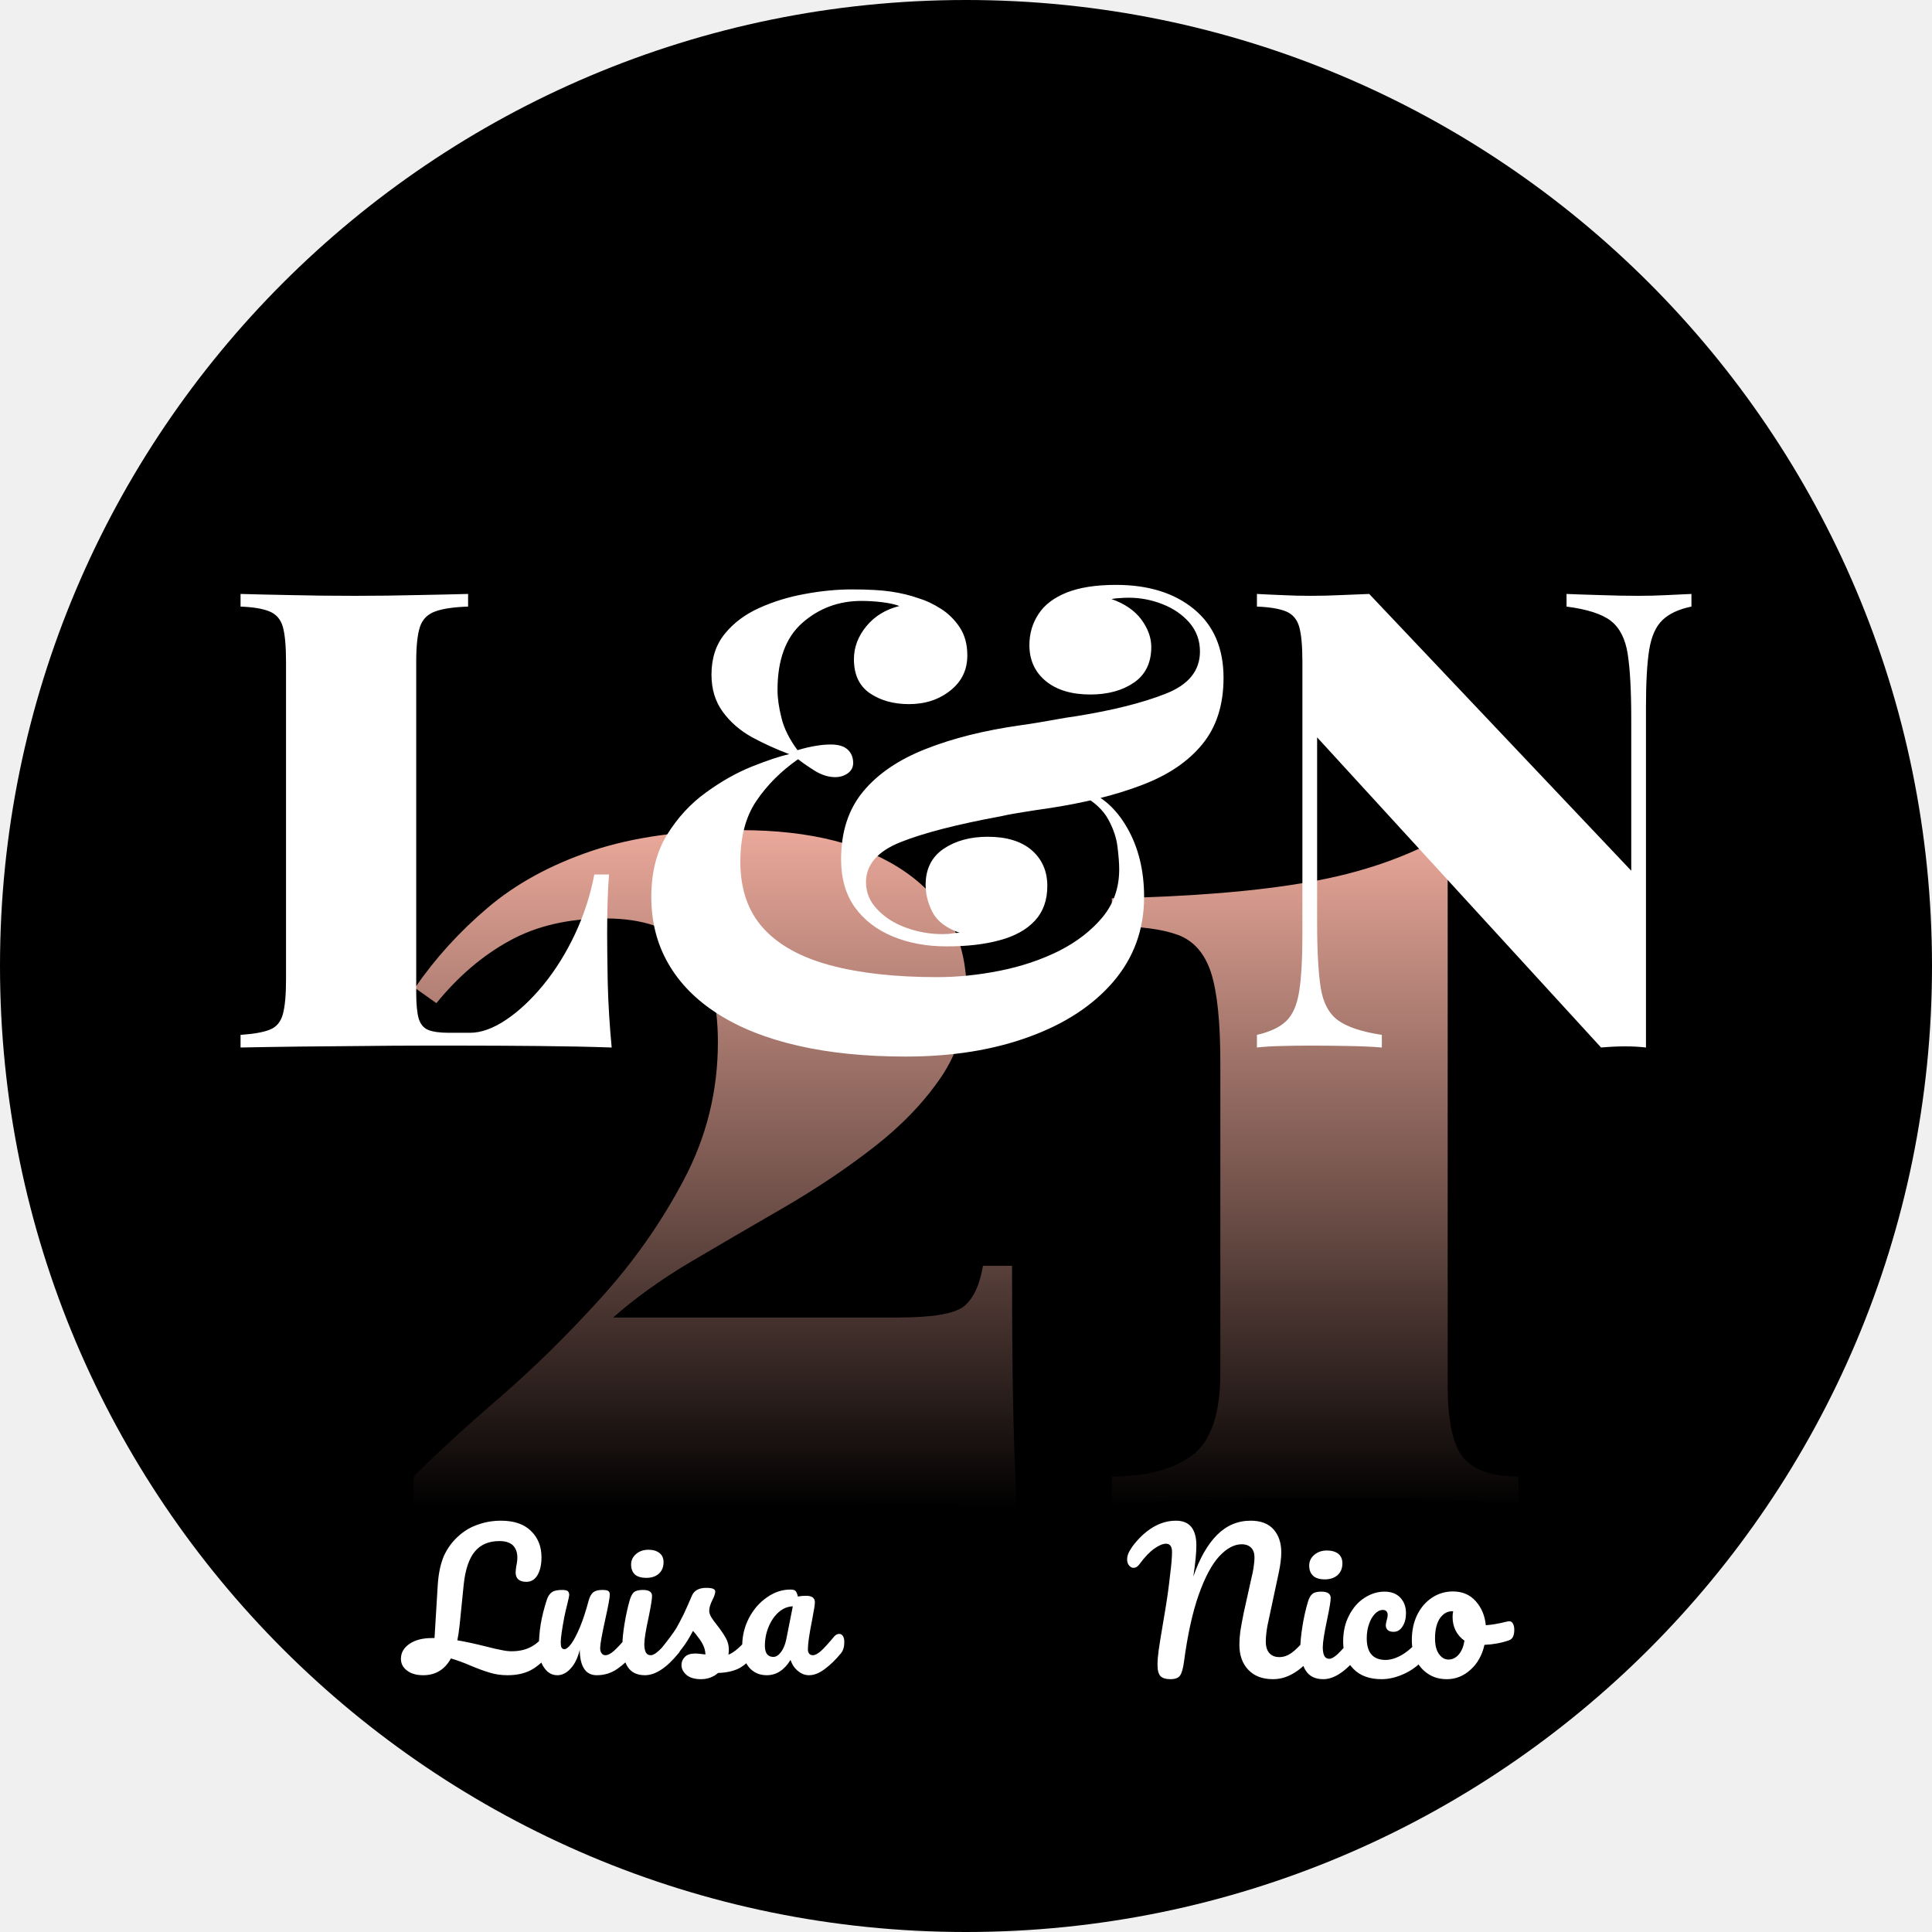
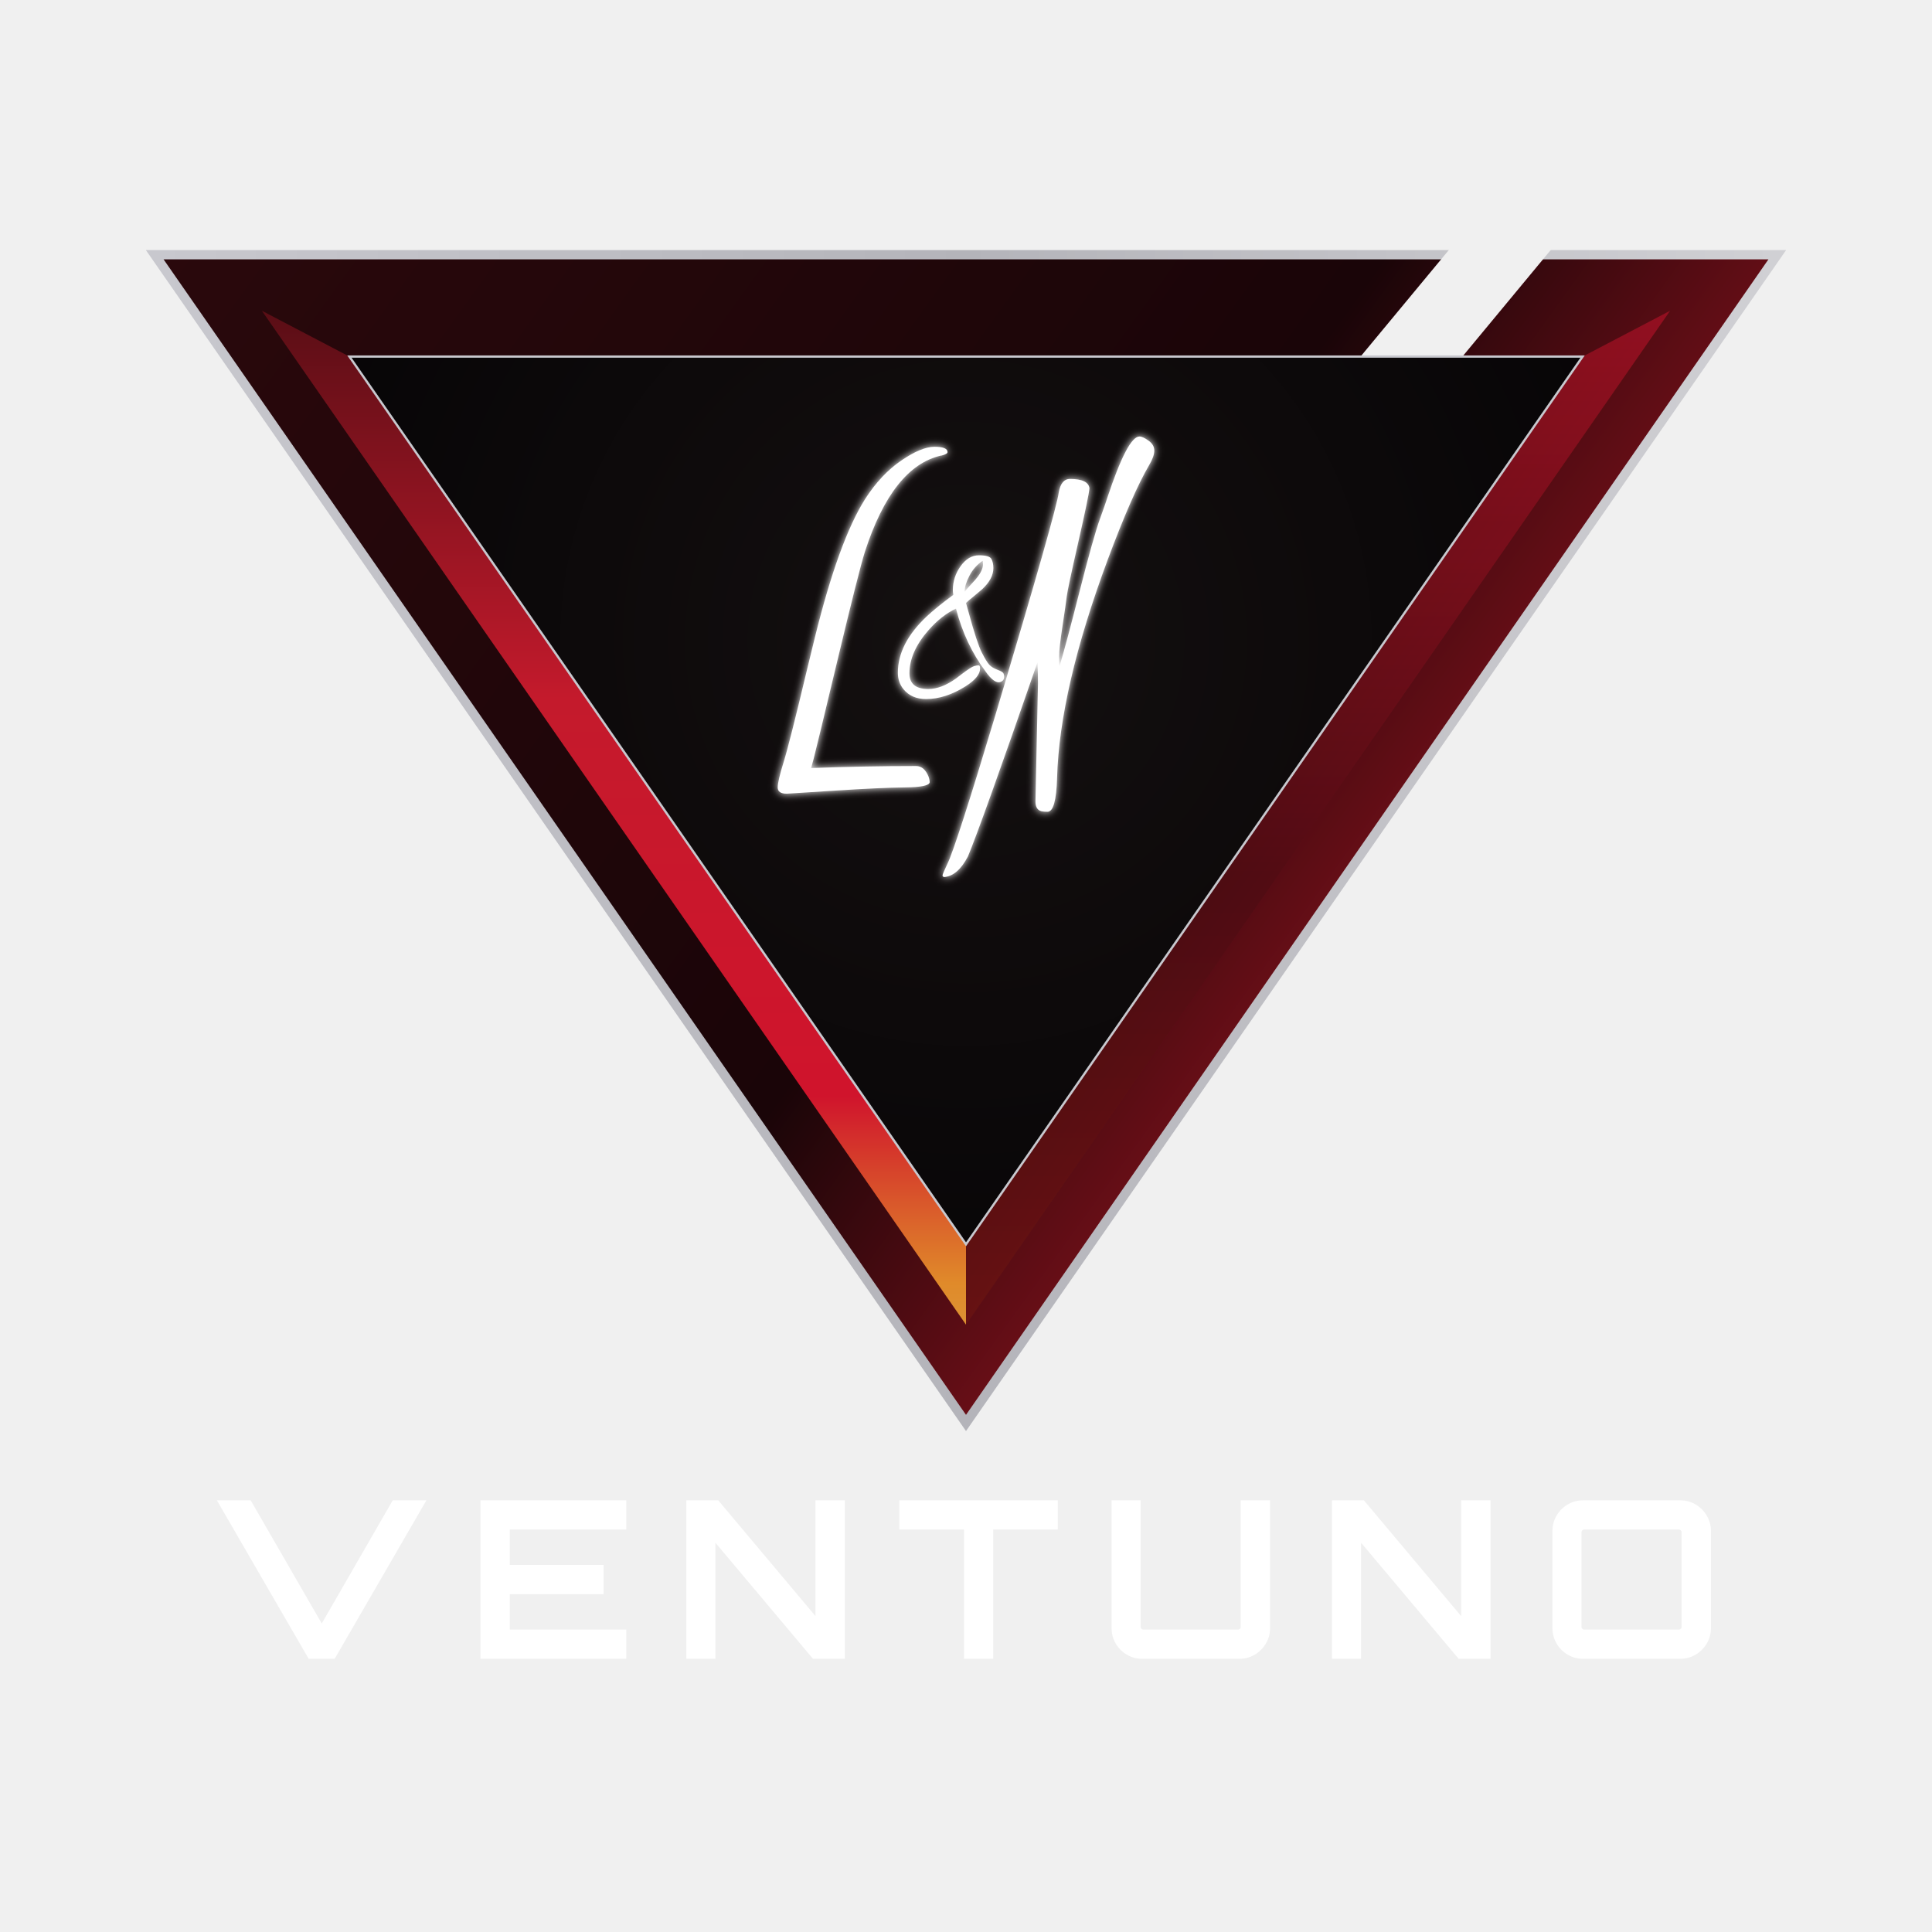
<svg xmlns="http://www.w3.org/2000/svg" viewBox="0 0 1024 1024" width="1024" height="1024">
  <defs>
-     <linearGradient id="fade" x1="0" y1="440" x2="0" y2="800" gradientUnits="userSpaceOnUse">
-       <stop offset="0" stop-color="#f6b1a2" stop-opacity=".95" />
-       <stop offset=".55" stop-color="#f6b1a2" stop-opacity=".45" />
-       <stop offset="1" stop-color="#f6b1a2" stop-opacity="0" />
+     <linearGradient id="frame" x1="82.0" y1="135" x2="942.0" y2="754.2" gradientUnits="userSpaceOnUse">
+       <stop offset="0" stop-color="#2a080c" />
+       <stop offset=".5" stop-color="#1a0508" />
+       <stop offset=".78" stop-color="#9a1420" />
+       <stop offset=".94" stop-color="#d0142c" />
+       <stop offset="1" stop-color="#c47a22" />
    </linearGradient>
+     <linearGradient id="edge" x1="82.0" y1="0" x2="942.0" y2="0" gradientUnits="userSpaceOnUse">
+       <stop offset="0" stop-color="#c8c8ce" />
+       <stop offset=".5" stop-color="#b4b4ba" />
+       <stop offset="1" stop-color="#d0d0d4" />
+     </linearGradient>
+     <linearGradient id="bev" x1="0" y1="135" x2="0" y2="754.2" gradientUnits="userSpaceOnUse">
+       <stop offset="0" stop-color="#4a0c12" />
+       <stop offset=".38" stop-color="#c41a2c" />
+       <stop offset=".72" stop-color="#d0142c" />
+       <stop offset=".88" stop-color="#e08a2a" />
+       <stop offset="1" stop-color="#d4a84a" />
+     </linearGradient>
+     <linearGradient id="bevR" x1="0" y1="135" x2="0" y2="754.2" gradientUnits="userSpaceOnUse">
+       <stop offset="0" stop-color="#d0142c" />
+       <stop offset=".55" stop-color="#4a0c12" />
+       <stop offset="1" stop-color="#7a1810" />
+     </linearGradient>
+     <radialGradient id="in" cx="512.0" cy="339.336" r="430.0" gradientUnits="userSpaceOnUse">
+       <stop offset="0" stop-color="#141010" />
+       <stop offset="1" stop-color="#050305" />
+     </radialGradient>
+     <filter id="lg" x="-30%" y="-30%" width="160%" height="160%">
+       <feGaussianBlur stdDeviation="2.2" result="b" />
+       <feMerge>
+         <feMergeNode in="b" />
+         <feMergeNode in="SourceGraphic" />
+       </feMerge>
+     </filter>
  </defs>
-   <circle cx="512" cy="512" r="512" fill="#000" />
-   <path d="M392.6 440Q448.1 440 480.2 462.4Q512.3 484.8 512.3 525.7Q512.3 551.1 498.6 571.2Q484.9 591.2 462.8 608.3Q440.7 625.4 415.3 640.1Q389.9 654.8 366.1 668.8Q342.4 682.9 325 698.3H476.2Q503.6 698.3 511 692.3Q518.4 686.2 521 670.9H536.4Q536.4 721.7 537.1 750.1Q537.8 778.6 539.1 800Q533.1 798.7 517 798Q501 797.3 480.2 797Q459.5 796.7 439.4 796.7H219.2V782.6Q237.3 764.5 264.4 741.1Q291.5 717.7 317.9 688.6Q344.4 659.5 362.4 625.4Q380.5 591.2 380.5 552.4Q380.5 518.3 365.8 502.6Q351.1 486.8 321 486.8Q291.5 486.8 270.1 498.6Q248.7 510.3 231.3 531.7L219.9 523.6Q236 500.2 258.4 481.2Q280.8 462.1 313.6 451Q346.4 440 392.6 440ZM767.3 442V734.4Q767.3 762.6 775.6 772.6Q784 782.6 804.8 782.6V796.7Q791.4 796 765.6 795Q739.8 794 712.4 794Q675.8 794 641.9 795Q608 796 589.3 796.7V782.6Q616.4 782.6 631.6 771.6Q646.8 760.5 646.8 727.7V563.1Q646.8 531 641.9 515.6Q636.9 500.2 624.3 495.5Q611.6 490.9 589.3 490.9V476.1Q652.9 474.8 694.3 467.4Q735.8 460.1 767.3 442Z" fill="url(#fade)" />
-   <path d="M248.1 314.8V321.5Q236.5 321.9 230.6 324.1Q224.6 326.3 222.6 332.2Q220.6 338.2 220.6 350.8V526Q220.6 535.2 221.9 539.8Q223.3 544.4 227 545.9Q230.8 547.4 237.9 547.4H249.1Q257.9 547.4 268.1 540.6Q278.3 533.8 288 522Q297.7 510.1 304.8 495Q311.9 479.8 315 463.5H322.8Q321.8 475.8 321.8 494.8Q321.8 503.6 322.1 520.4Q322.5 537.2 324.2 555.2Q306.8 554.6 285.1 554.4Q263.4 554.2 246.4 554.2Q237.2 554.2 223.1 554.2Q209 554.2 192.5 554.4Q176.1 554.6 159.2 554.7Q142.4 554.9 127.5 555.2V548.5Q138 547.8 143.1 545.7Q148.2 543.7 149.9 537.6Q151.6 531.5 151.6 519.2V350.8Q151.6 338.2 149.9 332.2Q148.2 326.3 142.9 324.1Q137.7 321.9 127.5 321.5V314.8Q137.3 315.1 153.5 315.4Q169.6 315.8 188 315.8Q204.9 315.8 221.2 315.4Q237.5 315.1 248.1 314.8ZM451.5 312.4Q464.8 312.4 472.6 313.6Q480.4 314.8 486.9 317.1Q492.6 318.8 498.6 322.6Q504.5 326.3 508.6 332.4Q512.7 338.5 512.7 347.4Q512.7 358.9 503.7 366Q494.7 373.2 481.8 373.2Q469.5 373.2 461 367.4Q452.6 361.6 452.6 349.4Q452.6 339.9 459.2 331.9Q465.8 323.9 476.7 321.2Q473.3 319.9 467.7 319.2Q462.1 318.5 456.6 318.5Q438.6 318.5 425.4 330Q412.1 341.6 412.1 365.7Q412.1 372.2 414.2 380.5Q416.2 388.8 422.7 397.6Q428.4 395.9 432.5 395.3Q436.6 394.6 440.3 394.6Q446.4 394.6 449.3 397.3Q452.2 400 452.2 404.4Q452.2 407.8 449.3 409.9Q446.4 411.9 442.7 411.9Q437.3 411.9 431.8 408.5Q426.4 405.1 423 402.4Q409.4 411.9 400.9 424.5Q392.4 437 392.4 456.7Q392.4 478.5 404.5 491.9Q416.6 505.3 440 511.6Q463.4 517.9 496.7 517.9Q513 517.9 530 514.5Q547 511.1 561.3 504Q575.5 496.8 584.4 486.1Q593.2 475.4 593.2 460.8Q593.2 456.1 592.3 448.9Q591.5 441.8 587.4 434.3Q583.3 426.8 573.5 421.4L574.5 418.7Q588.4 423.1 597.4 438.7Q606.4 454.4 606.4 475.4Q606.4 501.2 590.1 520.3Q573.8 539.3 545.3 549.6Q516.8 560 480.1 560Q447.8 560 422.8 554.2Q397.9 548.5 380.5 537.4Q363.2 526.4 354.2 510.7Q345.2 495.1 345.2 475.4Q345.2 456.1 353.5 442.5Q361.9 428.9 374.1 420.1Q386.3 411.2 398.5 406.3Q410.8 401.4 418.3 399.7Q408.1 395.9 398.5 390.7Q389 385.4 383.1 377.3Q377.1 369.1 377.1 357.6Q377.1 344.6 384.1 336Q391.1 327.3 402.5 322.2Q413.8 317.1 426.7 314.8Q439.6 312.4 451.5 312.4ZM591.5 310Q617.3 310 632.9 322.9Q648.5 335.8 648.5 359.3Q648.5 380.7 637.3 394.4Q626.1 408.2 605.2 416.1Q584.4 424.1 555.1 428.5Q552.1 428.9 548.9 429.4Q545.6 429.9 542.6 430.4Q539.5 430.9 536.6 431.4Q533.7 431.9 530.7 432.6Q495.4 439.1 477.2 446.4Q459 453.7 459 467.6Q459 475.8 465 482Q470.9 488.3 480.2 491.7Q489.6 495.1 499.4 495.1Q501.1 495.1 502.7 495Q504.2 494.8 505.7 494.6Q507.2 494.4 508.6 494.4Q498.1 490.7 494.3 483.6Q490.6 476.4 490.6 469Q490.6 456.4 500.1 449.9Q509.6 443.5 523.5 443.5Q538.5 443.5 546.8 450.6Q555.1 457.8 555.1 469.6Q555.1 480.9 548.5 488Q541.9 495.1 530 498.3Q518.1 501.6 501.8 501.6Q485.8 501.6 473.1 496.3Q460.4 491 453.1 480.9Q445.8 470.7 445.8 455.4Q445.8 433.6 457.5 419.5Q469.2 405.4 490.6 397Q512 388.5 540.9 384.4Q546 383.7 550.7 382.9Q555.5 382 560.4 381.2Q565.3 380.3 570.4 379.6Q599.6 374.9 617.8 367.7Q636 360.6 636 345.3Q636 336.5 630.4 330Q624.8 323.6 616.1 320.2Q607.4 316.8 598.3 316.8Q595.9 316.8 593.5 317Q591.1 317.1 589.1 317.5Q599.6 321.2 604.9 328.3Q610.2 335.5 610.2 342.9Q610.2 355.5 601 361.8Q591.8 368.1 577.9 368.1Q563 368.1 554.3 361Q545.6 353.8 545.6 341.9Q545.6 332.8 550.4 325.5Q555.1 318.2 565.3 314.1Q575.5 310 591.5 310ZM896.5 314.8V321.5Q886.3 323.6 881.1 328.7Q875.8 333.8 874.1 344.5Q872.4 355.2 872.4 374.5V555.2Q867.3 554.6 861.4 554.6Q855.4 554.6 848.6 555.2L698.1 390.8V488.7Q698.1 511.4 700 523.5Q701.9 535.5 709.2 540.8Q716.5 546.1 732.4 548.5V555.2Q725.7 554.6 714.8 554.4Q703.9 554.2 694.4 554.2Q686.9 554.2 679.1 554.4Q671.3 554.6 666.2 555.2V548.5Q676.7 546.1 681.8 541.1Q686.9 536.2 688.6 525.4Q690.3 514.5 690.3 495.5V350.8Q690.3 338.2 688.6 332.2Q686.9 326.3 681.7 324.1Q676.4 321.9 666.2 321.5V314.8Q671.3 315.1 679.1 315.4Q686.9 315.8 694.4 315.8Q702.9 315.8 711 315.4Q719.2 315.1 725.7 314.8L864.6 461.5V381.3Q864.6 358.6 862.7 346.5Q860.8 334.5 853.7 329Q846.6 323.6 830.3 321.5V314.8Q837.1 315.1 847.9 315.4Q858.8 315.8 868.3 315.8Q876.1 315.8 883.8 315.4Q891.4 315.1 896.5 314.8Z" fill="#fff" />
-   <path d="M293.4 870.3Q293.4 874.1 291.6 876.3Q286.2 882.7 281.2 885.3Q276.1 887.9 269 887.9Q264 887.9 259.8 886.6Q255.6 885.4 249.6 882.9Q244.1 880.5 239 879Q234.1 887.9 224.3 887.9Q218.9 887.9 215.7 885.4Q212.5 883 212.5 879.2Q212.5 874.4 217 871.3Q221.5 868.2 229 868.2H230.3L232 840.3Q232.6 830.7 235.4 824.4Q238.3 818.2 243.4 813.8Q247.8 809.9 253.5 808Q259.2 806 265.5 806Q275.9 806 281.4 811.4Q287 816.8 287 825.4Q287 831.2 284.9 834.8Q282.8 838.4 279 838.4Q276.3 838.4 274.8 837.2Q273.3 835.9 273.3 833.5Q273.3 832.6 273.6 830.3Q274.2 827.6 274.2 825.5Q274.2 821.5 271.9 819.1Q269.5 816.8 264.7 816.8Q256.3 816.8 251.7 822.3Q247.1 827.8 245.8 839.6L243.6 861.4Q243.1 866 242.4 869.4Q248.5 870.4 257.7 872.7Q263.1 874.1 266 874.6Q268.8 875.2 271.1 875.2Q276.6 875.2 280.6 873.3Q284.6 871.5 288.1 867.3Q289.3 866 290.7 866Q292 866 292.7 867.2Q293.4 868.3 293.4 870.3ZM285.6 874Q285.6 866.8 286.6 860.8Q287.6 854.8 289.8 848Q290.7 845.2 292.5 843.9Q294.2 842.7 297.9 842.7Q300 842.7 300.9 843.3Q301.7 844 301.7 845.4Q301.7 846.1 300.6 850.5Q299.7 854.1 299.1 857Q297.2 867.1 297.2 870.4Q297.2 872.4 297.6 873.2Q298.1 874.1 299.2 874.1Q300.6 874.1 302.8 871.2Q304.9 868.3 307.4 862.4Q309.8 856.6 312.1 848Q312.9 845.2 314.5 843.9Q316.1 842.7 319.2 842.7Q321.5 842.7 322.3 843.2Q323.2 843.7 323.2 845.2Q323.2 847.6 320.8 858.3Q318.1 870.6 318.1 873.5Q318.1 875.3 318.9 876.3Q319.6 877.3 320.9 877.3Q322.8 877.3 325.4 875Q328.1 872.6 332.5 867.3Q333.6 866 335.1 866Q336.3 866 337.1 867.2Q337.8 868.3 337.8 870.3Q337.8 874.2 336 876.3Q331.8 881.4 327.1 884.6Q322.3 887.9 316.3 887.9Q311.7 887.9 309.5 884.3Q307.3 880.8 307.3 874.4Q305.7 880.9 302.4 884.4Q299.2 887.9 295.4 887.9Q291.1 887.9 288.4 883.9Q285.6 879.9 285.6 874ZM334.5 829.2Q334.5 825.9 337.2 823.6Q339.8 821.4 343.7 821.4Q347.3 821.4 349.5 823.1Q351.7 824.8 351.7 828Q351.7 831.8 349.2 834.1Q346.7 836.3 342.6 836.3Q338.5 836.3 336.5 834.5Q334.5 832.6 334.5 829.2ZM329.9 871.8Q329.9 867.4 331 860.7Q332.1 853.9 333.8 848Q334.7 845 336.1 843.8Q337.6 842.7 340.8 842.7Q345.6 842.7 345.6 845.9Q345.6 848.3 343.8 857.1Q341.5 867.6 341.5 871.4Q341.5 874.3 342.3 875.8Q343.1 877.3 344.9 877.3Q346.6 877.3 349.2 874.9Q351.8 872.5 356.1 867.3Q357.3 866 358.7 866Q360 866 360.7 867.2Q361.4 868.3 361.4 870.3Q361.4 874.2 359.6 876.3Q350.1 887.9 341.8 887.9Q335.6 887.9 332.7 883.5Q329.9 879.1 329.9 871.8ZM361.2 882.5Q361.2 880 363 878.2Q364.8 876.4 368.4 876.4Q369.6 876.4 371.3 876.6Q373 876.8 373.9 876.9Q373.8 874.4 372.8 872.2Q371.8 870 370.2 868Q368.7 865.9 367.3 864.4Q364.4 870 361.4 873.8Q358.5 877.5 355.1 880.9Q353.3 882.6 351.4 882.6Q349.9 882.6 348.9 881.5Q348 880.4 348 878.8Q348 876.8 349.3 875.2L350.5 873.7Q355.8 867.2 358.5 862.9Q360.1 860.1 362.4 855.5Q364.6 850.8 366.7 845.8Q368.5 841.6 374.3 841.6Q376.9 841.6 378 842.1Q379.1 842.6 379.1 843.6Q379.1 844.2 378.7 845.5Q378.3 846.7 377.6 848Q375.9 851.4 375.9 853.8Q375.9 855.2 376.9 857Q377.9 858.7 380 861.3Q383.1 865.3 384.7 868.2Q386.3 871 386.3 874.4Q386.3 875.3 386.1 877Q390.8 875.2 397.1 867.3Q398.3 866 399.7 866Q400.9 866 401.7 867.2Q402.4 868.3 402.4 870.3Q402.4 874 400.6 876.3Q395.8 882.2 391.4 884.4Q387 886.5 380.6 886.7Q376.8 890 371.5 890Q366.5 890 363.8 887.7Q361.2 885.4 361.2 882.5ZM393.4 872.2Q393.4 864.6 396.9 857.7Q400.5 850.8 406.4 846.7Q412.3 842.5 418.9 842.5Q421 842.5 421.7 843.3Q422.4 844.1 422.9 846.2Q424.9 845.8 427.2 845.8Q431.9 845.8 431.9 849.2Q431.9 851.2 430.4 858.8Q428.2 869.8 428.2 874.2Q428.2 875.6 428.9 876.5Q429.6 877.3 430.8 877.3Q432.6 877.3 435.2 875Q437.8 872.6 442.2 867.3Q443.4 866 444.8 866Q446.1 866 446.8 867.2Q447.5 868.3 447.5 870.3Q447.5 874.2 445.7 876.3Q441.7 881.2 437.3 884.5Q432.9 887.9 428.8 887.9Q425.6 887.9 423 885.7Q420.3 883.6 419 879.8Q414 887.9 406.4 887.9Q400.5 887.9 396.9 883.6Q393.4 879.2 393.4 872.2ZM416.7 869.1 420.2 851.4Q416.2 851.5 412.8 854.4Q409.4 857.4 407.4 862.2Q405.4 867 405.4 872.3Q405.4 875.3 406.6 876.8Q407.8 878.2 409.9 878.2Q412 878.2 413.9 875.7Q415.8 873.2 416.7 869.1Z" fill="#fff" />
-   <path d="M613.5 882.2Q613.5 879.2 614.1 874.8Q614.7 870.5 616.2 861.7Q616.4 860.6 617.8 852.1Q619.2 843.7 620.2 834.5Q621.2 826.6 621.2 822.6Q621.2 818.2 618 818.2Q615.5 818.2 611.8 820.8Q608.1 823.4 603.9 829.1Q602.5 831 600.8 831Q599.5 831 598.4 829.7Q597.4 828.4 597.4 826.7Q597.4 825 598 823.5Q598.6 822 600.1 819.8Q605 813.2 610.9 809.6Q616.8 806 623.3 806Q628.7 806 631.4 809.3Q634.1 812.7 634.1 819.1Q634.1 824.8 632.5 835.6Q637.5 821.1 645.1 813.5Q652.6 806 662.9 806Q670.9 806 675 810.6Q679.1 815.2 679.1 822.8Q679.1 827.2 677.8 833.4L671.8 861.5Q670.9 866.5 670.9 870Q670.9 874.1 672.8 876.2Q674.7 878.3 678.1 878.3Q681.4 878.3 684.5 876.1Q687.6 873.9 691.8 868.9Q693 867.5 694.5 867.5Q695.8 867.5 696.5 868.7Q697.2 869.9 697.2 872Q697.2 875.8 695.4 878.1Q690.3 884.3 685.2 887.1Q680.2 890 674.7 890Q666.3 890 661.6 885Q656.9 880.1 656.9 871.7Q656.9 868.4 657.4 864.6Q658 860.8 659.2 854.8L663.2 836.8Q663.4 835.9 663.9 833.7Q664.4 831.4 664.6 829.4Q664.9 827.4 664.9 825.4Q664.9 822.2 663.2 820.4Q661.4 818.5 658.1 818.5Q652.2 818.5 646.3 824.8Q640.4 831.1 635.4 845.1Q630.4 859.2 627.5 881Q626.8 886.1 625.5 888Q624.2 890 620.3 890Q616.7 890 615.1 888.4Q613.5 886.8 613.5 882.2ZM693.9 829.8Q693.9 826.4 696.6 824.1Q699.3 821.8 703.3 821.8Q707 821.8 709.3 823.5Q711.5 825.3 711.5 828.6Q711.5 832.5 709 834.8Q706.4 837.1 702.2 837.1Q698 837.1 696 835.2Q693.9 833.3 693.9 829.8ZM689.2 873.5Q689.2 869 690.3 862.1Q691.4 855.1 693.2 849.1Q694.1 846 695.6 844.8Q697 843.6 700.3 843.6Q705.3 843.6 705.3 847Q705.3 849.4 703.4 858.4Q701.1 869.2 701.1 873.1Q701.1 876 701.9 877.6Q702.7 879.2 704.5 879.2Q706.3 879.2 709 876.7Q711.6 874.2 716.1 868.9Q717.2 867.5 718.7 867.5Q720 867.5 720.7 868.7Q721.5 869.9 721.5 872Q721.5 875.9 719.6 878.1Q709.8 890 701.4 890Q695 890 692.1 885.5Q689.2 880.9 689.2 873.5ZM711.9 870.1Q711.9 862.1 715.1 856.1Q718.2 850.1 723.2 846.9Q728.3 843.6 733.8 843.6Q739.2 843.6 742.2 846.8Q745.2 850 745.2 855Q745.2 859.2 743.4 862Q741.6 864.9 738.6 864.9Q736.7 864.9 735.6 864Q734.5 863.1 734.5 861.5Q734.5 860.9 734.7 860Q734.9 859.1 735 858.7Q735.5 857.2 735.5 855.9Q735.5 854.6 734.8 854Q734.2 853.3 733 853.3Q730.7 853.3 728.8 855.3Q726.8 857.3 725.6 860.8Q724.4 864.2 724.4 868.3Q724.4 879.8 734.4 879.8Q738.4 879.8 743.1 877.1Q747.8 874.3 752.3 868.9Q753.5 867.5 754.9 867.5Q756.2 867.5 757 868.7Q757.7 869.9 757.7 872Q757.7 875.7 755.8 878.1Q751.2 883.8 744.8 886.9Q738.3 890 732.3 890Q722.6 890 717.3 884.5Q711.9 879.1 711.9 870.1ZM802.6 863.8Q802.6 868.5 799.8 869.4Q793.8 871.5 786.8 871.8Q784.9 880.1 779.4 885Q773.9 890 766.9 890Q761 890 756.8 887.1Q752.6 884.3 750.4 879.6Q748.3 874.8 748.3 869.3Q748.3 861.8 751.1 856Q754 850.1 759 846.8Q764 843.5 770.1 843.5Q777.6 843.5 782.2 848.7Q786.8 853.9 787.5 861.4Q792.2 861.1 798.6 859.5Q799.4 859.3 800 859.3Q801.2 859.3 801.9 860.6Q802.6 861.8 802.6 863.8ZM776.2 869.6Q773.2 867.5 771.5 864.2Q769.9 860.9 769.9 857.1Q769.9 855.5 770.2 854H769.7Q765.8 854 763.2 857.7Q760.6 861.5 760.6 868.4Q760.6 873.8 762.7 876.7Q764.8 879.6 767.7 879.6Q770.8 879.6 773.1 877Q775.4 874.4 776.2 869.6Z" fill="#fff" />
+   <mask id="m">
+     <rect x="-50" y="-50" width="2000" height="2000" fill="#fff" />
+     <path d="M770.0,130L824.0,130L721.4,253.8L667.4,253.8Z" fill="#000" />
+   </mask>
+   <g mask="url(#m)">
+     <path d="M82.0,135.0L942.0,135.0L512.0,754.2ZM185.2,189.0L512.0,659.5L838.8,189.0Z" fill="url(#frame)" fill-rule="evenodd" />
+     <path d="M82.0,135.0L942.0,135.0L512.0,754.2Z" fill="none" stroke="url(#edge)" stroke-width="4.9" stroke-linejoin="miter" />
+     <path d="M138.8,164.7L185.2,189.0L512.0,659.5L512.0,702.1Z" fill="url(#bev)" />
+     <path d="M838.8,189.0L885.2,164.7L512.0,702.1L512.0,659.5Z" fill="url(#bevR)" opacity=".55" />
+   </g>
+   <path d="M185.2,189.0L838.8,189.0L512.0,659.5Z" fill="url(#in)" />
+   <path d="M185.2,189.0L838.8,189.0L512.0,659.5Z" fill="none" stroke="#c8c8ce" stroke-width="1.2" stroke-linejoin="miter" />
+   <g filter="url(#lg)" fill="#fff">
+     <path d="M458.536 264.499Q466.924 251.451 477.642 244.129Q488.359 236.806 495.282 236.806Q502.206 236.806 502.206 239.602Q502.206 240.667 499.01 241.466H498.744Q473.048 247.324 458.403 292.458Q455.208 302.577 443.691 350.706Q432.175 398.835 431.243 402.164L429.912 407.09Q458.27 406.025 485.563 406.025Q489.824 406.025 492.087 411.484Q492.753 413.214 492.753 414.546Q492.62 417.209 479.639 417.342Q466.658 417.475 442.16 419.072Q417.663 420.67 416.997 420.67Q412.204 420.67 412.204 417.342Q412.204 414.013 415.333 403.961Q418.462 393.909 427.781 354.767L431.909 337.858Q444.557 286.6 458.536 264.499Z" fill="#fff" />
+     <path d="M482.022 356.892Q482.022 365.199 492.055 365.199Q498.893 365.199 506.754 359.576L509.693 357.339Q514.742 353.505 516.308 353.057Q517.873 352.61 518.672 352.642Q519.471 352.674 519.471 354.271Q519.471 358.873 511.802 363.73Q501.066 370.504 490.841 370.504Q483.172 370.504 478.89 365.327Q475.887 361.621 475.887 356.572Q475.887 341.235 490.969 326.92Q496.081 322.063 505.284 315.289Q505.028 313.627 505.028 312.86Q505.028 305.83 509.15 300.079Q513.272 294.327 518.864 294.327Q524.456 294.327 525.478 296.276Q526.501 298.226 526.501 301.101Q526.501 306.853 520.366 312.477Q519.088 313.627 516.18 315.992Q513.272 318.356 511.994 319.57L513.528 325.066Q517.809 340.787 520.334 345.772Q522.858 350.757 524.36 352.354Q525.862 353.952 528.705 355.006Q531.549 356.061 531.901 356.987Q532.252 357.914 532.252 358.553Q532.252 360.726 530.335 361.429Q529.824 361.621 529.313 361.621Q526.501 361.621 522.538 356.125Q522.411 355.933 522.347 355.869Q511.61 341.49 506.69 322.574Q499.021 326.153 492.119 334.013Q482.022 345.516 482.022 356.892ZM511.291 313.563Q511.994 312.605 516.276 308.003Q521.005 302.891 521.005 299.056Q521.005 298.992 520.813 297.267Q516.403 300.207 513.847 305.096Q511.291 309.984 511.291 313.563Z" fill="#fff" />
+     <path d="M548.821 424.797 550.153 362.222Q550.153 357.429 549.887 351.039Q520.064 437.046 513.007 453.955Q507.549 464.339 500.359 464.872Q499.56 464.606 499.56 463.94Q499.56 463.274 502.223 457.683Q506.617 448.762 527.786 378.332Q560.005 270.623 561.203 260.771Q562.535 253.848 567.061 253.848Q576.78 253.848 577.446 258.774Q577.047 263.034 571.455 287.599Q565.863 312.163 565.397 316.09Q564.931 320.018 563.134 331.934Q561.336 343.849 561.336 347.91Q561.336 351.971 561.603 353.036Q564.931 341.985 572.254 313.228Q579.576 284.47 582.971 275.084Q586.366 265.697 586.899 263.833Q597.683 231.348 603.941 231.348Q605.671 231.348 608.734 233.544Q611.796 235.741 611.796 238.803Q611.796 241.866 609.133 246.392Q600.08 261.836 587.032 296.852Q561.603 365.285 560.271 412.282V412.416Q559.739 430.256 555.212 430.256Q553.348 430.256 552.017 429.99Q548.821 429.191 548.821 424.797Z" fill="#fff" />
+   </g>
+   <g fill="#fff">
+     <path d="M163.6 879.2 114.95 795.2H132.868L170.531 860.495L208.157 795.2H225.995L177.381 879.2Z" />
+     <path d="M254.65 879.2V795.2H331.943V810.681H270.211V829.442H319.886V844.958H270.211V863.719H331.943V879.2Z" />
+     <path d="M363.783 879.2V795.2H380.673L432.222 856.566V795.2H447.783V879.2H430.893L379.184 817.673V879.2Z" />
+     <path d="M510.928 879.2V810.681H476.65V795.2H560.65V810.681H526.408V879.2Z" />
+     <path d="M605.418 879.2Q600.965 879.2 597.254 877.012Q593.543 874.823 591.355 871.113Q589.167 867.402 589.167 862.949V795.2H604.567V862.305Q604.567 862.885 604.984 863.302Q605.401 863.719 605.981 863.719H656.192Q656.772 863.719 657.189 863.302Q657.606 862.885 657.606 862.305V795.2H673.167V862.949Q673.167 867.402 670.938 871.113Q668.71 874.823 665.024 877.012Q661.338 879.2 656.915 879.2H605.418Z" />
+     <path d="M706.0 879.2V795.2H722.89L774.439 856.566V795.2H790.0V879.2H773.11L721.4 817.673V879.2Z" />
+     <path d="M839.085 879.2Q834.632 879.2 830.921 877.012Q827.21 874.823 825.022 871.113Q822.833 867.402 822.833 862.949V811.451Q822.833 806.998 825.022 803.287Q827.21 799.577 830.921 797.388Q834.632 795.2 839.085 795.2H890.582Q895.005 795.2 898.691 797.388Q902.376 799.577 904.605 803.287Q906.833 806.998 906.833 811.451V862.949Q906.833 867.402 904.605 871.113Q902.376 874.823 898.691 877.012Q895.005 879.2 890.582 879.2ZM839.648 863.719H889.858Q890.438 863.719 890.855 863.302Q891.272 862.885 891.272 862.305V812.095Q891.272 811.515 890.855 811.098Q890.438 810.681 889.858 810.681H839.648Q839.067 810.681 838.65 811.098Q838.234 811.515 838.234 812.095V862.305Q838.234 862.885 838.65 863.302Q839.067 863.719 839.648 863.719Z" />
+   </g>
</svg>
